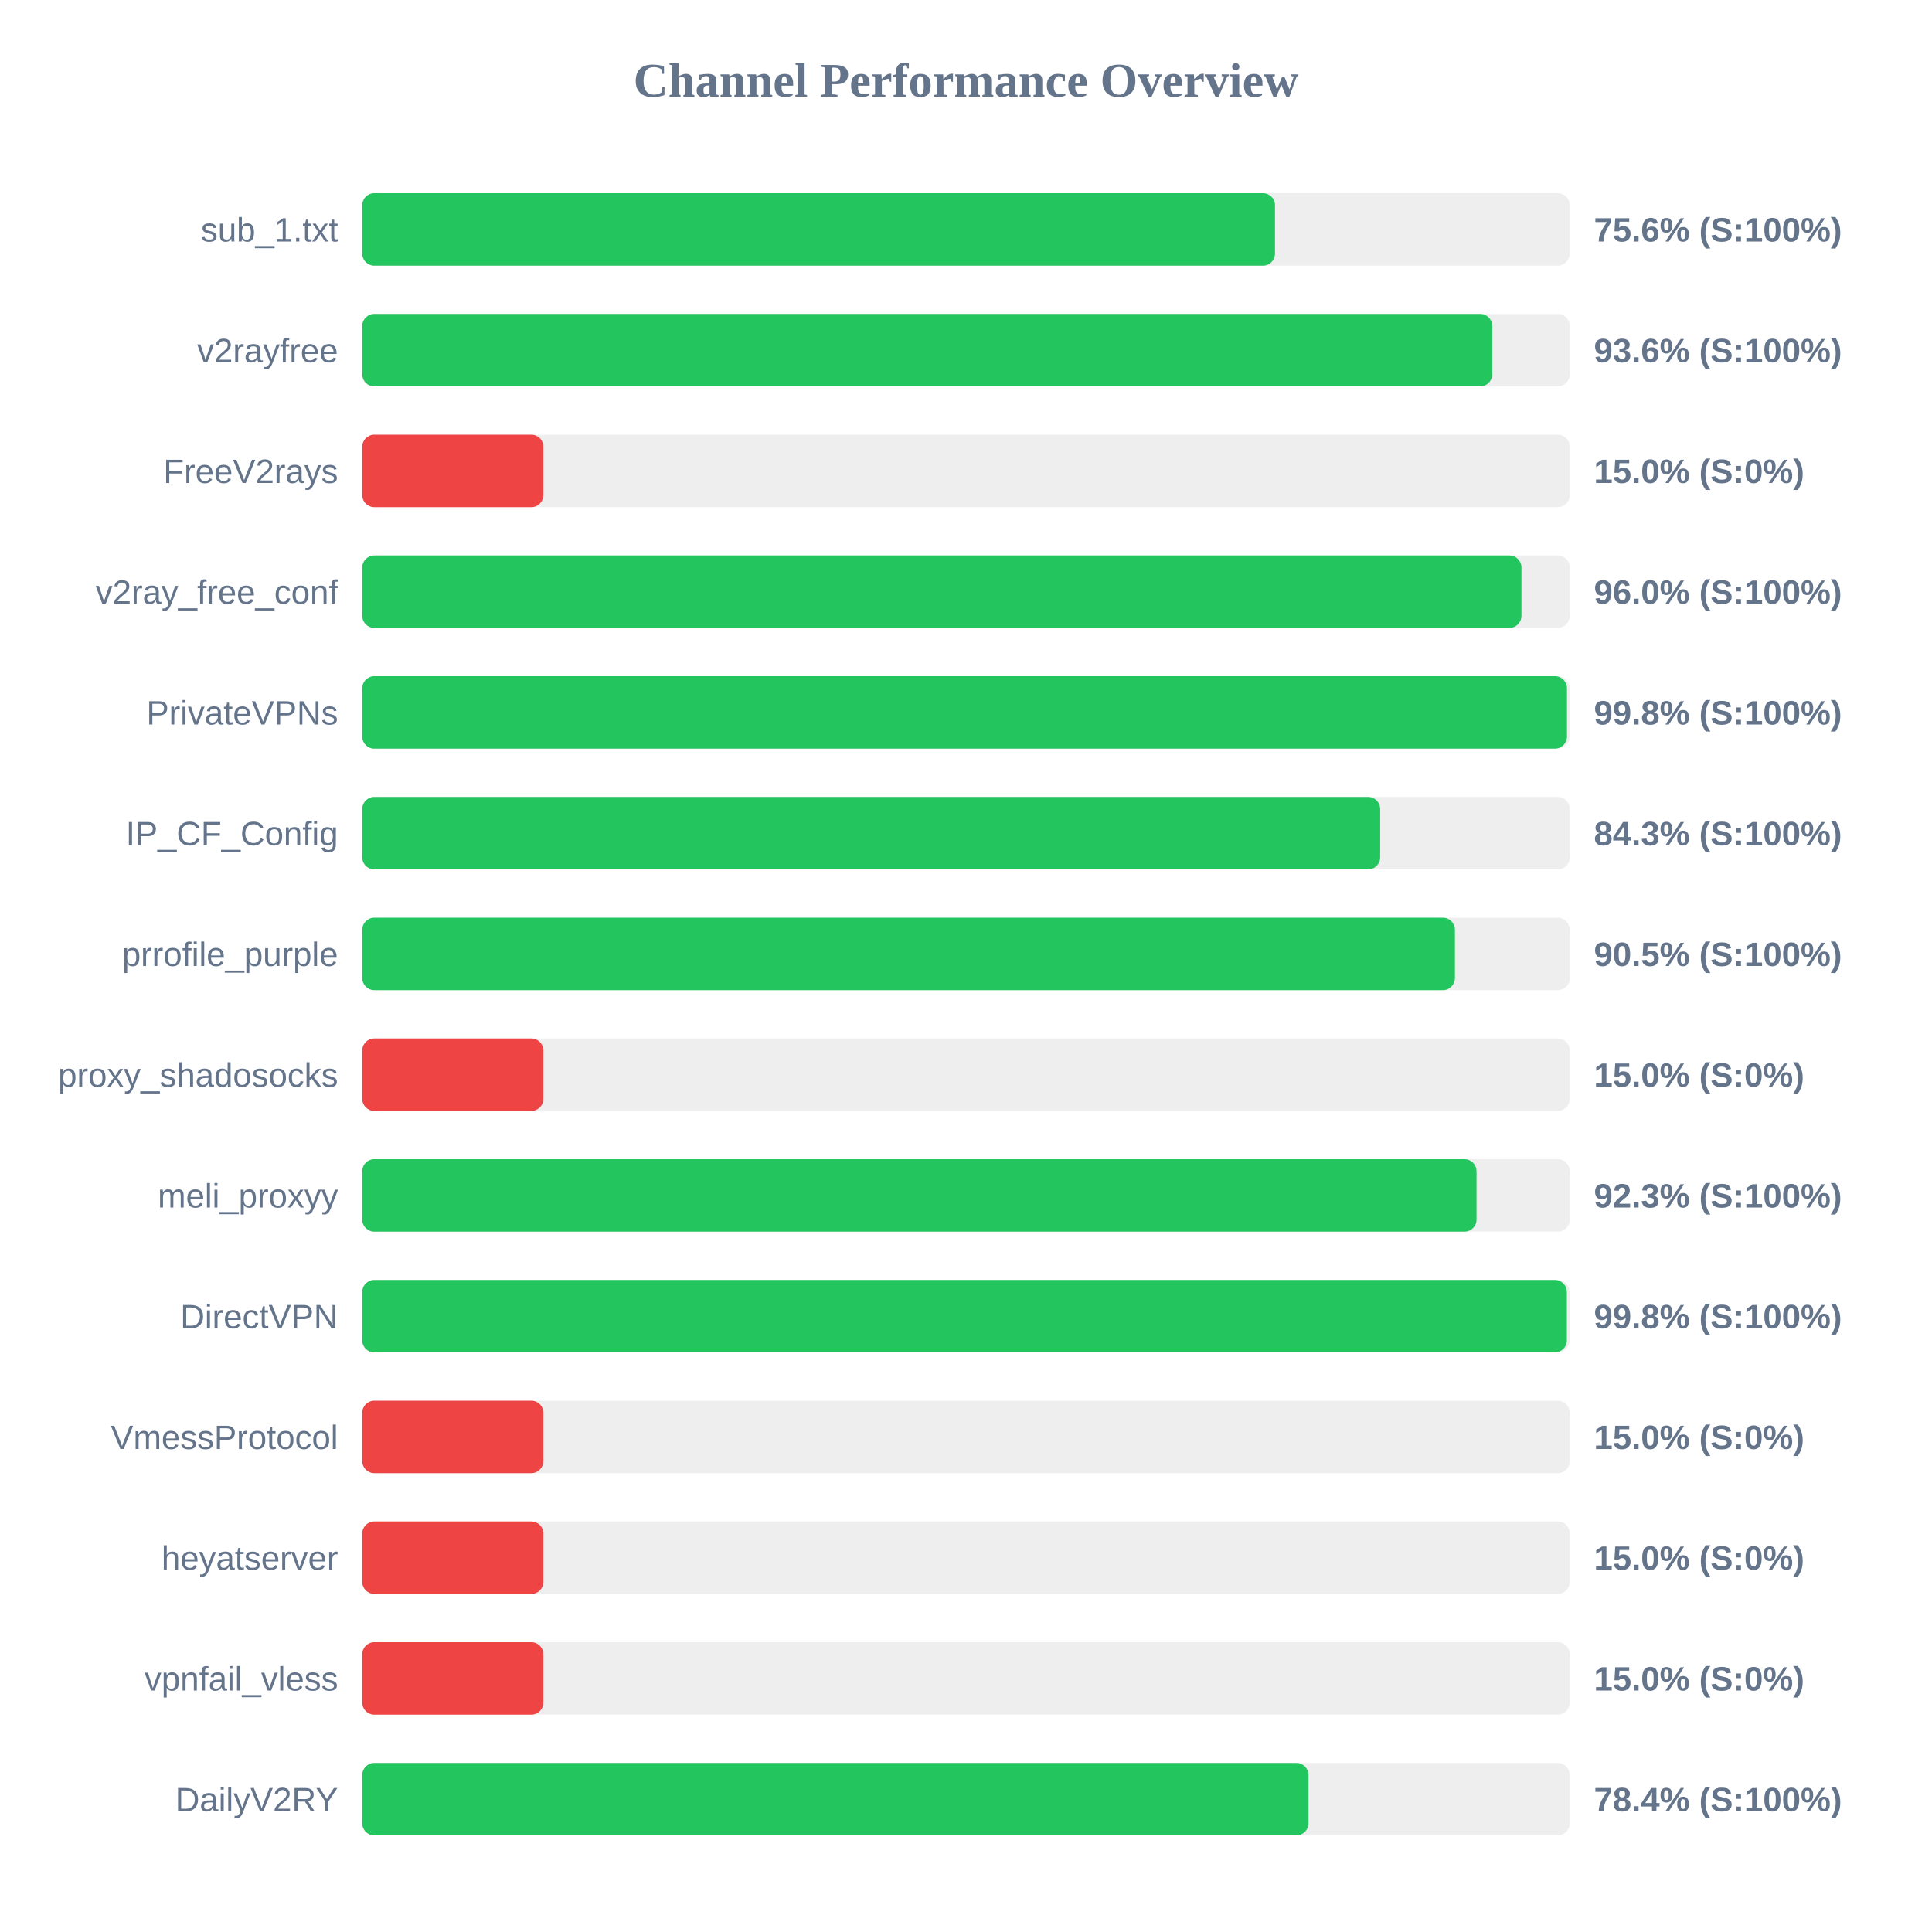
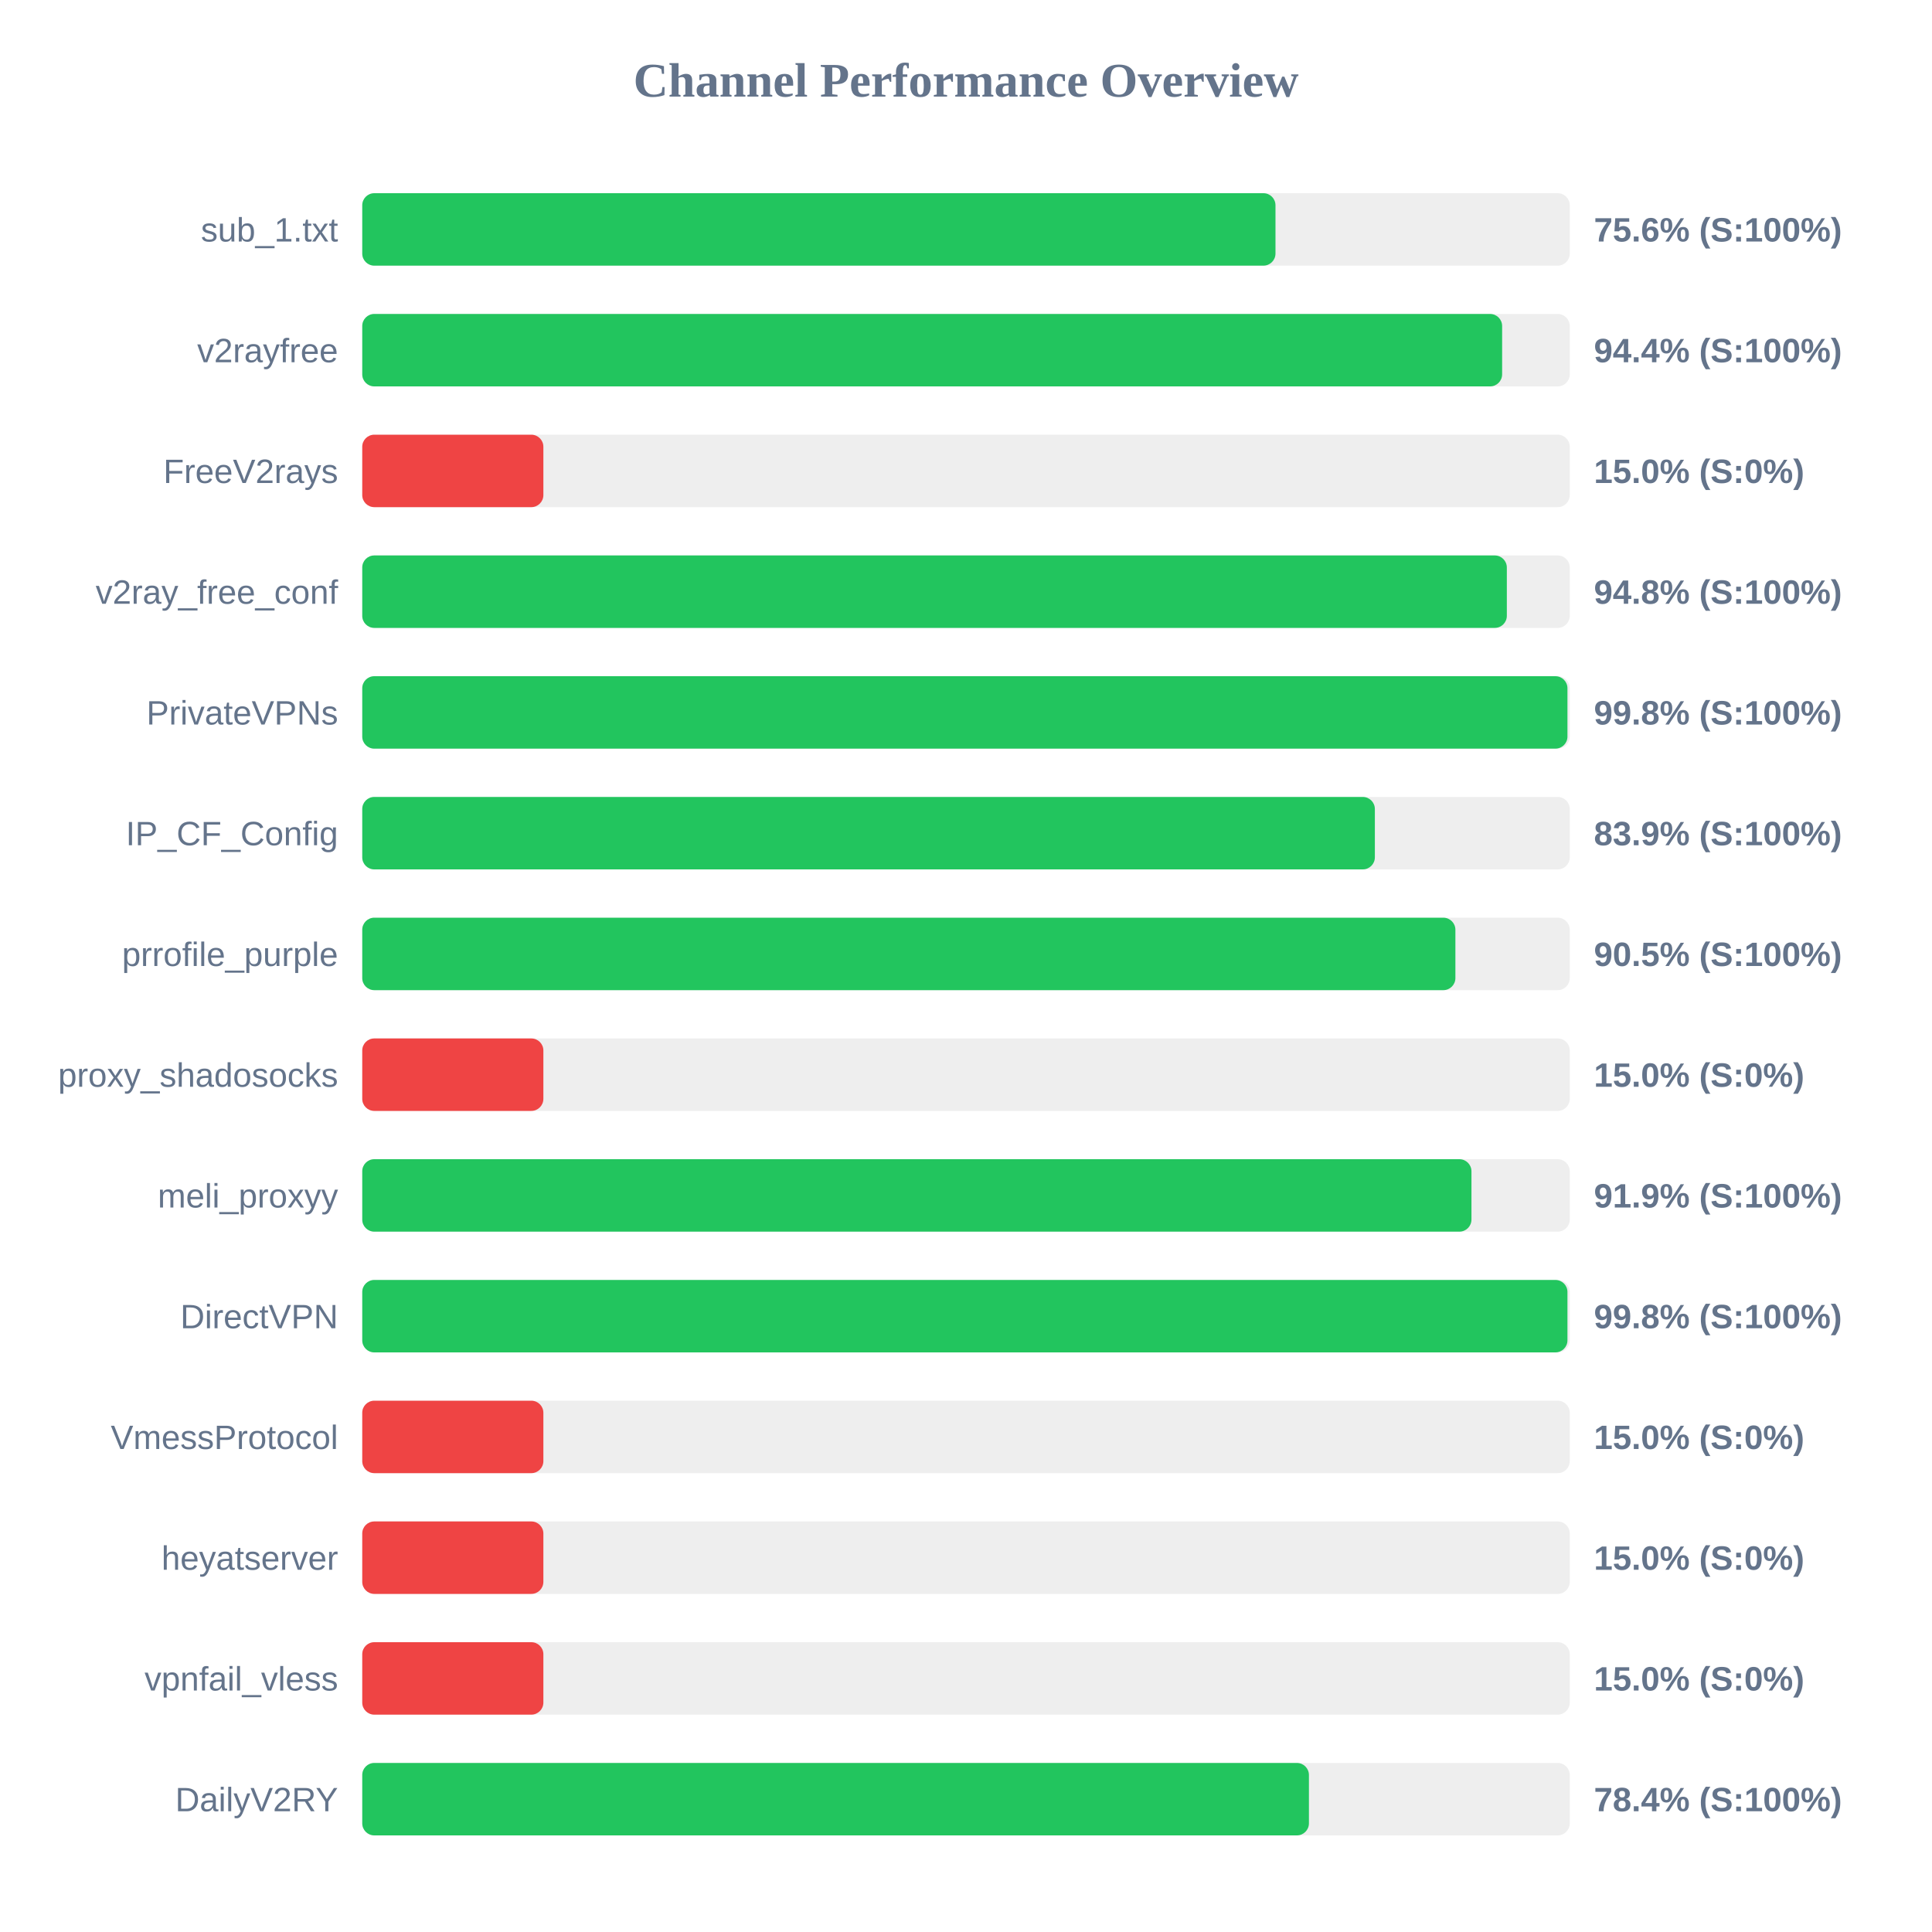
<svg xmlns="http://www.w3.org/2000/svg" width="800" height="800" version="1.1">
  <style>
        .row { font: 14px Arial; fill: #64748b; }
        .score { font: bold 14px Arial; fill: #64748b; }
    </style>
  <text x="400" y="40" text-anchor="middle" font-size="20px" font-weight="bold" fill="#64748b">Channel Performance Overview</text>
  <rect x="150" y="80" width="500" height="30" fill="#eee" rx="5" />
-   <rect x="150" y="80" width="377.95" height="30" fill="#22c55e" rx="5" />
+   <rect x="150" y="80" width="378.15" height="30" fill="#22c55e" rx="5" />
  <text x="140" y="100" text-anchor="end" class="row">sub_1.txt</text>
  <text x="660" y="100" text-anchor="start" class="score">75.6% (S:100%)</text>
  <rect x="150" y="130" width="500" height="30" fill="#eee" rx="5" />
-   <rect x="150" y="130" width="467.9" height="30" fill="#22c55e" rx="5" />
+   <rect x="150" y="130" width="472.0" height="30" fill="#22c55e" rx="5" />
  <text x="140" y="150" text-anchor="end" class="row">v2rayfree</text>
-   <text x="660" y="150" text-anchor="start" class="score">93.6% (S:100%)</text>
+   <text x="660" y="150" text-anchor="start" class="score">94.4% (S:100%)</text>
  <rect x="150" y="180" width="500" height="30" fill="#eee" rx="5" />
  <rect x="150" y="180" width="75.0" height="30" fill="#ef4444" rx="5" />
  <text x="140" y="200" text-anchor="end" class="row">FreeV2rays</text>
  <text x="660" y="200" text-anchor="start" class="score">15.0% (S:0%)</text>
  <rect x="150" y="230" width="500" height="30" fill="#eee" rx="5" />
-   <rect x="150" y="230" width="480.0" height="30" fill="#22c55e" rx="5" />
+   <rect x="150" y="230" width="473.95" height="30" fill="#22c55e" rx="5" />
  <text x="140" y="250" text-anchor="end" class="row">v2ray_free_conf</text>
-   <text x="660" y="250" text-anchor="start" class="score">96.0% (S:100%)</text>
+   <text x="660" y="250" text-anchor="start" class="score">94.8% (S:100%)</text>
  <rect x="150" y="280" width="500" height="30" fill="#eee" rx="5" />
-   <rect x="150" y="280" width="498.85" height="30" fill="#22c55e" rx="5" />
+   <rect x="150" y="280" width="499.05" height="30" fill="#22c55e" rx="5" />
  <text x="140" y="300" text-anchor="end" class="row">PrivateVPNs</text>
  <text x="660" y="300" text-anchor="start" class="score">99.8% (S:100%)</text>
  <rect x="150" y="330" width="500" height="30" fill="#eee" rx="5" />
-   <rect x="150" y="330" width="421.5" height="30" fill="#22c55e" rx="5" />
+   <rect x="150" y="330" width="419.3" height="30" fill="#22c55e" rx="5" />
  <text x="140" y="350" text-anchor="end" class="row">IP_CF_Config</text>
-   <text x="660" y="350" text-anchor="start" class="score">84.3% (S:100%)</text>
+   <text x="660" y="350" text-anchor="start" class="score">83.9% (S:100%)</text>
  <rect x="150" y="380" width="500" height="30" fill="#eee" rx="5" />
-   <rect x="150" y="380" width="452.45" height="30" fill="#22c55e" rx="5" />
+   <rect x="150" y="380" width="452.65" height="30" fill="#22c55e" rx="5" />
  <text x="140" y="400" text-anchor="end" class="row">prrofile_purple</text>
  <text x="660" y="400" text-anchor="start" class="score">90.5% (S:100%)</text>
  <rect x="150" y="430" width="500" height="30" fill="#eee" rx="5" />
  <rect x="150" y="430" width="75.0" height="30" fill="#ef4444" rx="5" />
  <text x="140" y="450" text-anchor="end" class="row">proxy_shadosocks</text>
  <text x="660" y="450" text-anchor="start" class="score">15.0% (S:0%)</text>
  <rect x="150" y="480" width="500" height="30" fill="#eee" rx="5" />
-   <rect x="150" y="480" width="461.4" height="30" fill="#22c55e" rx="5" />
+   <rect x="150" y="480" width="459.3" height="30" fill="#22c55e" rx="5" />
  <text x="140" y="500" text-anchor="end" class="row">meli_proxyy</text>
-   <text x="660" y="500" text-anchor="start" class="score">92.3% (S:100%)</text>
+   <text x="660" y="500" text-anchor="start" class="score">91.9% (S:100%)</text>
  <rect x="150" y="530" width="500" height="30" fill="#eee" rx="5" />
-   <rect x="150" y="530" width="498.8" height="30" fill="#22c55e" rx="5" />
+   <rect x="150" y="530" width="499.05" height="30" fill="#22c55e" rx="5" />
  <text x="140" y="550" text-anchor="end" class="row">DirectVPN</text>
  <text x="660" y="550" text-anchor="start" class="score">99.8% (S:100%)</text>
  <rect x="150" y="580" width="500" height="30" fill="#eee" rx="5" />
  <rect x="150" y="580" width="75.0" height="30" fill="#ef4444" rx="5" />
  <text x="140" y="600" text-anchor="end" class="row">VmessProtocol</text>
  <text x="660" y="600" text-anchor="start" class="score">15.0% (S:0%)</text>
  <rect x="150" y="630" width="500" height="30" fill="#eee" rx="5" />
  <rect x="150" y="630" width="75.0" height="30" fill="#ef4444" rx="5" />
  <text x="140" y="650" text-anchor="end" class="row">heyatserver</text>
  <text x="660" y="650" text-anchor="start" class="score">15.0% (S:0%)</text>
  <rect x="150" y="680" width="500" height="30" fill="#eee" rx="5" />
  <rect x="150" y="680" width="75.0" height="30" fill="#ef4444" rx="5" />
  <text x="140" y="700" text-anchor="end" class="row">vpnfail_vless</text>
  <text x="660" y="700" text-anchor="start" class="score">15.0% (S:0%)</text>
  <rect x="150" y="730" width="500" height="30" fill="#eee" rx="5" />
-   <rect x="150" y="730" width="391.8" height="30" fill="#22c55e" rx="5" />
+   <rect x="150" y="730" width="392.0" height="30" fill="#22c55e" rx="5" />
  <text x="140" y="750" text-anchor="end" class="row">DailyV2RY</text>
  <text x="660" y="750" text-anchor="start" class="score">78.4% (S:100%)</text>
</svg>
